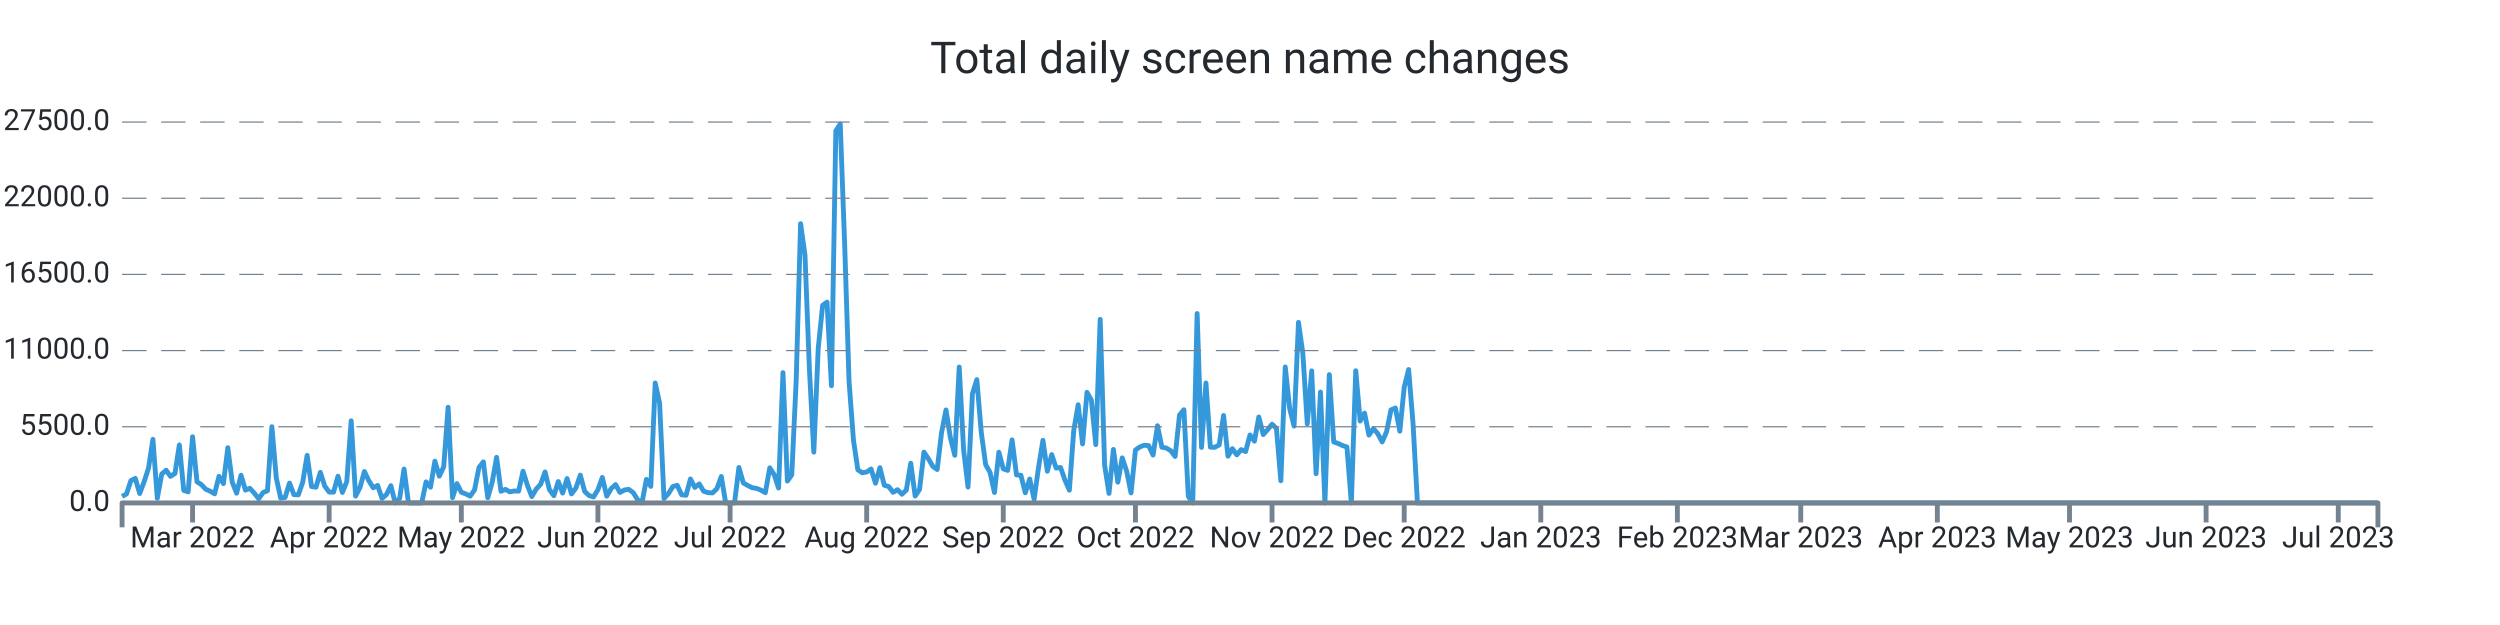
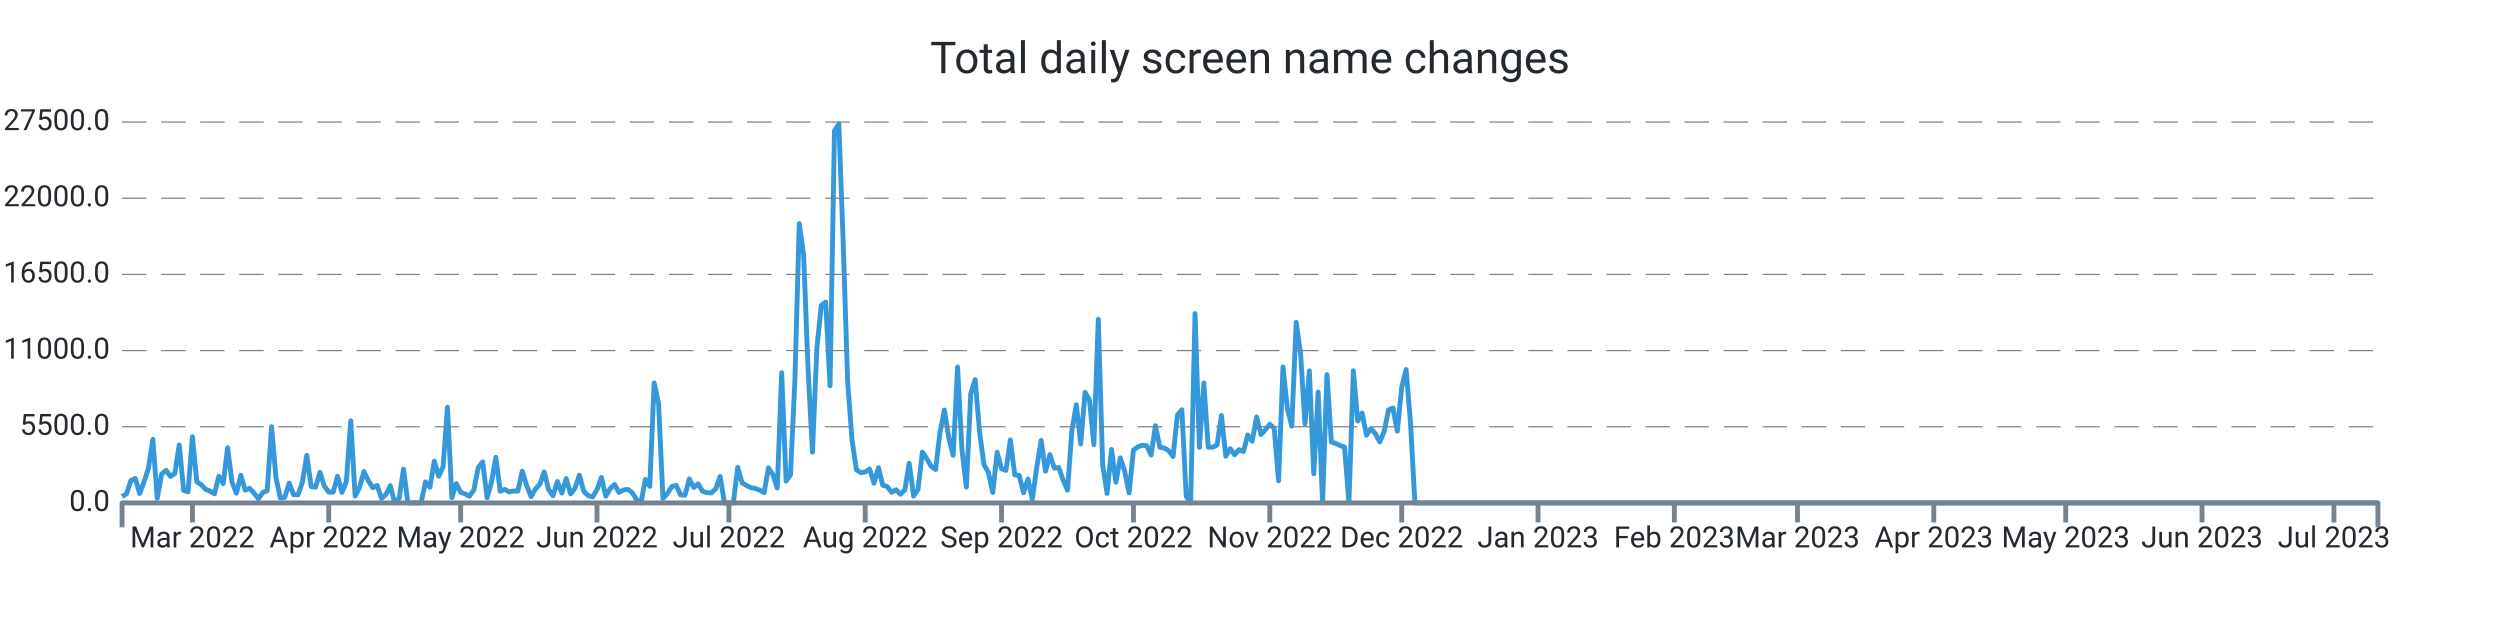
<svg xmlns="http://www.w3.org/2000/svg" width="1024.0" height="256.0" viewBox="0 0 1024.0 256.0" preserveAspectRatio="xMidYMid meet">
-   <path stroke="#3498db" stroke-linejoin="round" d="M 50.0 203.339 L 50 203.339L 51.805 202.33L 53.609 196.867L 55.414 195.948L 57.219 202.143L 59.023 197.355L 60.828 191.761L 62.633 179.962L 64.438 204.094L 66.242 194.172L 68.047 192.618L 69.852 195.125L 71.656 193.928L 73.461 182.248L 75.266 200.866L 77.07 201.456L 78.875 178.89L 80.68 197.338L 82.484 198.501L 84.289 200.418L 86.094 201.184L 87.898 202.267L 89.703 195.091L 91.508 198.081L 93.312 183.389L 95.117 197.474L 96.922 202.018L 98.727 194.66L 100.531 200.753L 102.336 200.004L 104.141 201.972L 105.945 204.275L 107.75 201.745L 109.555 201.014L 111.359 174.783L 113.164 195.761L 114.969 204.003L 116.773 203.731L 118.578 197.877L 120.383 202.608L 122.188 202.693L 123.992 197.559L 125.797 186.514L 127.602 199.266L 129.406 199.573L 131.211 193.48L 133.016 199.108L 134.82 201.547L 136.625 201.57L 138.43 195.069L 140.234 201.7L 142.039 197.287L 143.844 172.355L 145.648 203.209L 147.453 199.675L 149.258 193.129L 151.062 196.89L 152.867 199.788L 154.672 198.83L 156.477 204.134L 158.281 202.579L 160.086 198.926L 161.891 206L 163.695 204.128L 165.5 192.125L 167.305 206L 169.109 206L 170.914 206L 172.719 206L 174.523 197.372L 176.328 199.578L 178.133 188.902L 179.938 195.029L 181.742 191.206L 183.547 166.813L 185.352 203.839L 187.156 198.092L 188.961 201.643L 190.766 202.296L 192.57 203.22L 194.375 200.668L 196.18 191.512L 197.984 189.186L 199.789 203.867L 201.594 197.565L 203.398 187.325L 205.203 201.235L 207.008 200.446L 208.812 201.462L 210.617 201.099L 212.422 201.178L 214.227 193.026L 216.031 198.807L 217.836 203.391L 219.641 200.305L 221.445 198.359L 223.25 193.31L 225.055 200.566L 226.859 203.039L 228.664 197.23L 230.469 201.955L 232.273 196.016L 234.078 202.307L 235.883 199.913L 237.688 194.621L 239.492 201.292L 241.297 202.988L 243.102 203.544L 244.906 200.605L 246.711 195.562L 248.516 203.243L 250.32 200.157L 252.125 198.467L 253.93 201.7L 255.734 200.707L 257.539 200.429L 259.344 201.768L 261.148 204.644L 262.953 206L 264.758 196.356L 266.562 199.215L 268.367 156.874L 270.172 165.151L 271.977 204.173L 273.781 202.177L 275.586 199.312L 277.391 198.784L 279.195 202.676L 281 202.857L 282.805 196.186L 284.609 199.647L 286.414 198.206L 288.219 201.218L 290.023 201.791L 291.828 201.904L 293.633 200.197L 295.438 195.171L 297.242 206L 299.047 206L 300.852 206L 302.656 191.483L 304.461 197.797L 306.266 198.852L 308.07 199.76L 309.875 200.038L 311.68 200.764L 313.484 201.808L 315.289 191.631L 317.094 194.411L 318.898 199.885L 320.703 152.631L 322.508 197.048L 324.312 194.473L 326.117 155.904L 327.922 91.609L 329.727 104.538L 331.531 151.179L 333.336 185.198L 335.141 142.766L 336.945 125.067L 338.75 123.745L 340.555 157.997L 342.359 53.568L 344.164 50.789L 345.969 100.022L 347.773 156.245L 349.578 180.32L 351.383 192.437L 353.188 193.639L 354.992 193.333L 356.797 192.113L 358.602 197.933L 360.406 191.563L 362.211 198.767L 364.016 199.301L 365.82 201.649L 367.625 200.588L 369.43 202.438L 371.234 200.73L 373.039 189.77L 374.844 203.175L 376.648 200.486L 378.453 185.181L 380.258 187.887L 382.062 191.018L 383.867 192.317L 385.672 177.097L 387.477 167.913L 389.281 179.31L 391.086 186.497L 392.891 150.345L 394.695 184.273L 396.5 199.51L 398.305 161.248L 400.109 155.49L 401.914 176.961L 403.719 190.309L 405.523 193.509L 407.328 201.728L 409.133 185.226L 410.938 192.034L 412.742 192.669L 414.547 180.183L 416.352 194.501L 418.156 194.683L 419.961 201.853L 421.766 196.203L 423.57 204.491L 425.375 191.557L 427.18 180.365L 428.984 193.026L 430.789 186.208L 432.594 191.727L 434.398 191.483L 436.203 196.634L 438.008 200.781L 439.812 176.269L 441.617 165.78L 443.422 181.829L 445.227 160.698L 447.031 163.931L 448.836 182.106L 450.641 130.808L 452.445 190.496L 454.25 202.091L 456.055 184.092L 457.859 197.502L 459.664 187.541L 461.469 192.953L 463.273 201.887L 465.078 184.336L 466.883 183.048L 468.688 182.367L 470.492 182.543L 472.297 186.389L 474.102 174.386L 475.906 183.179L 477.711 183.513L 479.516 184.602L 481.32 186.968L 483.125 170.001L 484.93 167.834L 486.734 203.322L 488.539 206L 490.344 128.431L 492.148 183.264L 493.953 156.869L 495.758 183.156L 497.562 183.201L 499.367 182.26L 501.172 170.188L 502.977 186.866L 504.781 183.774L 506.586 186.299L 508.391 184.171L 510.195 184.966L 512 178.17L 513.805 180.705L 515.609 170.801L 517.414 177.994L 519.219 175.991L 521.023 173.756L 522.828 175.458L 524.633 196.918L 526.438 150.305L 528.242 167.34L 530.047 174.522L 531.852 132.056L 533.656 144.831L 535.461 173.609L 537.266 151.911L 539.07 194.036L 540.875 160.595L 542.68 206L 544.484 153.437L 546.289 181.012L 548.094 181.641L 549.898 182.492L 551.703 183.088L 553.508 206L 555.312 151.865L 557.117 172.457L 558.922 169.207L 560.727 178.221L 562.531 175.543L 564.336 177.614L 566.141 181.017L 567.945 176.808L 569.75 167.896L 571.555 167.125L 573.359 176.621L 575.164 158.633L 576.969 151.36L 578.773 173.353L 580.578 206L 582.383 206L 584.188 206L 585.992 206L 587.797 206L 589.602 206L 591.406 206L 593.211 206L 595.016 206L 596.82 206L 598.625 206L 600.43 206L 602.234 206L 604.039 206L 605.844 206L 607.648 206L 609.453 206L 611.258 206L 613.062 206L 614.867 206L 616.672 206L 618.477 206L 620.281 206L 622.086 206L 623.891 206L 625.695 206L 627.5 206L 629.305 206L 631.109 206L 632.914 206L 634.719 206L 636.523 206L 638.328 206L 640.133 206L 641.938 206L 643.742 206L 645.547 206L 647.352 206L 649.156 206L 650.961 206L 652.766 206L 654.57 206L 656.375 206L 658.18 206L 659.984 206L 661.789 206L 663.594 206L 665.398 206L 667.203 206L 669.008 206L 670.812 206L 672.617 206L 674.422 206L 676.227 206L 678.031 206L 679.836 206L 681.641 206L 683.445 206L 685.25 206L 687.055 206L 688.859 206L 690.664 206L 692.469 206L 694.273 206L 696.078 206L 697.883 206L 699.688 206L 701.492 206L 703.297 206L 705.102 206L 706.906 206L 708.711 206L 710.516 206L 712.32 206L 714.125 206L 715.93 206L 717.734 206L 719.539 206L 721.344 206L 723.148 206L 724.953 206L 726.758 206L 728.562 206L 730.367 206L 732.172 206L 733.977 206L 735.781 206L 737.586 206L 739.391 206L 741.195 206L 743 206L 744.805 206L 746.609 206L 748.414 206L 750.219 206L 752.023 206L 753.828 206L 755.633 206L 757.438 206L 759.242 206L 761.047 206L 762.852 206L 764.656 206L 766.461 206L 768.266 206L 770.07 206L 771.875 206L 773.68 206L 775.484 206L 777.289 206L 779.094 206L 780.898 206L 782.703 206L 784.508 206L 786.312 206L 788.117 206L 789.922 206L 791.727 206L 793.531 206L 795.336 206L 797.141 206L 798.945 206L 800.75 206L 802.555 206L 804.359 206L 806.164 206L 807.969 206L 809.773 206L 811.578 206L 813.383 206L 815.188 206L 816.992 206L 818.797 206L 820.602 206L 822.406 206L 824.211 206L 826.016 206L 827.82 206L 829.625 206L 831.43 206L 833.234 206L 835.039 206L 836.844 206L 838.648 206L 840.453 206L 842.258 206L 844.062 206L 845.867 206L 847.672 206L 849.477 206L 851.281 206L 853.086 206L 854.891 206L 856.695 206L 858.5 206L 860.305 206L 862.109 206L 863.914 206L 865.719 206L 867.523 206L 869.328 206L 871.133 206L 872.938 206L 874.742 206L 876.547 206L 878.352 206L 880.156 206L 881.961 206L 883.766 206L 885.57 206L 887.375 206L 889.18 206L 890.984 206L 892.789 206L 894.594 206L 896.398 206L 898.203 206L 900.008 206L 901.812 206L 903.617 206L 905.422 206L 907.227 206L 909.031 206L 910.836 206L 912.641 206L 914.445 206L 916.25 206L 918.055 206L 919.859 206L 921.664 206L 923.469 206L 925.273 206L 927.078 206L 928.883 206L 930.688 206L 932.492 206L 934.297 206L 936.102 206L 937.906 206L 939.711 206L 941.516 206L 943.32 206L 945.125 206L 946.93 206L 948.734 206L 950.539 206L 952.344 206L 954.148 206L 955.953 206L 957.758 206L 959.562 206L 961.367 206L 963.172 206L 964.977 206L 966.781 206L 968.586 206L 970.391 206L 972.195 206L 974 206" stroke-width="2.0" fill="none" />
+   <path stroke="#3498db" stroke-linejoin="round" d="M 50.0 203.339 L 50 203.339L 51.801 202.33L 53.602 196.867L 55.404 195.948L 57.205 202.143L 59.006 197.355L 60.807 191.761L 62.608 179.962L 64.409 204.094L 66.211 194.172L 68.012 192.618L 69.813 195.125L 71.614 193.928L 73.415 182.248L 75.216 200.866L 77.018 201.456L 78.819 178.89L 80.62 197.338L 82.421 198.501L 84.222 200.418L 86.023 201.184L 87.825 202.267L 89.626 195.091L 91.427 198.081L 93.228 183.389L 95.029 197.474L 96.83 202.018L 98.632 194.66L 100.433 200.753L 102.234 200.004L 104.035 201.972L 105.836 204.275L 107.637 201.745L 109.439 201.014L 111.24 174.783L 113.041 195.761L 114.842 204.003L 116.643 203.731L 118.444 197.877L 120.246 202.608L 122.047 202.693L 123.848 197.559L 125.649 186.514L 127.45 199.266L 129.251 199.573L 131.053 193.48L 132.854 199.108L 134.655 201.547L 136.456 201.57L 138.257 195.069L 140.058 201.7L 141.86 197.287L 143.661 172.355L 145.462 203.209L 147.263 199.675L 149.064 193.129L 150.865 196.89L 152.667 199.788L 154.468 198.83L 156.269 204.134L 158.07 202.579L 159.871 198.926L 161.673 206L 163.474 204.128L 165.275 192.125L 167.076 206L 168.877 206L 170.678 206L 172.48 206L 174.281 197.372L 176.082 199.578L 177.883 188.902L 179.684 195.029L 181.485 191.206L 183.287 166.813L 185.088 203.839L 186.889 198.092L 188.69 201.643L 190.491 202.296L 192.292 203.22L 194.094 200.668L 195.895 191.512L 197.696 189.186L 199.497 203.867L 201.298 197.565L 203.099 187.325L 204.901 201.235L 206.702 200.446L 208.503 201.462L 210.304 201.099L 212.105 201.178L 213.906 193.026L 215.708 198.807L 217.509 203.391L 219.31 200.305L 221.111 198.359L 222.912 193.31L 224.713 200.566L 226.515 203.039L 228.316 197.23L 230.117 201.955L 231.918 196.016L 233.719 202.307L 235.52 199.913L 237.322 194.621L 239.123 201.292L 240.924 202.988L 242.725 203.544L 244.526 200.605L 246.327 195.562L 248.129 203.243L 249.93 200.157L 251.731 198.467L 253.532 201.7L 255.333 200.707L 257.135 200.429L 258.936 201.768L 260.737 204.644L 262.538 206L 264.339 196.356L 266.14 199.215L 267.942 156.874L 269.743 165.151L 271.544 204.173L 273.345 202.177L 275.146 199.312L 276.947 198.784L 278.749 202.676L 280.55 202.857L 282.351 196.186L 284.152 199.647L 285.953 198.206L 287.754 201.218L 289.556 201.791L 291.357 201.904L 293.158 200.197L 294.959 195.171L 296.76 206L 298.561 206L 300.363 206L 302.164 191.483L 303.965 197.797L 305.766 198.852L 307.567 199.76L 309.368 200.038L 311.17 200.764L 312.971 201.808L 314.772 191.631L 316.573 194.411L 318.374 199.885L 320.175 152.631L 321.977 197.048L 323.778 194.473L 325.579 155.904L 327.38 91.609L 329.181 104.538L 330.982 151.179L 332.784 185.198L 334.585 142.766L 336.386 125.067L 338.187 123.745L 339.988 157.997L 341.789 53.568L 343.591 50.789L 345.392 100.022L 347.193 156.245L 348.994 180.32L 350.795 192.437L 352.596 193.639L 354.398 193.333L 356.199 192.113L 358 197.933L 359.801 191.563L 361.602 198.767L 363.404 199.301L 365.205 201.649L 367.006 200.588L 368.807 202.438L 370.608 200.73L 372.409 189.77L 374.211 203.175L 376.012 200.486L 377.813 185.181L 379.614 187.887L 381.415 191.018L 383.216 192.317L 385.018 177.097L 386.819 167.913L 388.62 179.31L 390.421 186.497L 392.222 150.345L 394.023 184.273L 395.825 199.51L 397.626 161.248L 399.427 155.49L 401.228 176.961L 403.029 190.309L 404.83 193.509L 406.632 201.728L 408.433 185.226L 410.234 192.034L 412.035 192.669L 413.836 180.183L 415.637 194.501L 417.439 194.683L 419.24 201.853L 421.041 196.203L 422.842 204.491L 424.643 191.557L 426.444 180.365L 428.246 193.026L 430.047 186.208L 431.848 191.727L 433.649 191.483L 435.45 196.634L 437.251 200.781L 439.053 176.269L 440.854 165.78L 442.655 181.829L 444.456 160.698L 446.257 163.931L 448.058 182.106L 449.86 130.808L 451.661 190.496L 453.462 202.091L 455.263 184.092L 457.064 197.502L 458.865 187.541L 460.667 192.953L 462.468 201.887L 464.269 184.336L 466.07 183.048L 467.871 182.367L 469.673 182.543L 471.474 186.389L 473.275 174.386L 475.076 183.179L 476.877 183.513L 478.678 184.602L 480.48 186.968L 482.281 170.001L 484.082 167.834L 485.883 203.322L 487.684 206L 489.485 128.431L 491.287 183.264L 493.088 156.869L 494.889 183.156L 496.69 183.201L 498.491 182.26L 500.292 170.188L 502.094 186.866L 503.895 183.774L 505.696 186.299L 507.497 184.171L 509.298 184.966L 511.099 178.17L 512.901 180.705L 514.702 170.801L 516.503 177.994L 518.304 175.991L 520.105 173.756L 521.906 175.458L 523.708 196.918L 525.509 150.305L 527.31 167.34L 529.111 174.522L 530.912 132.056L 532.713 144.831L 534.515 173.609L 536.316 151.911L 538.117 194.036L 539.918 160.595L 541.719 206L 543.52 153.437L 545.322 181.012L 547.123 181.641L 548.924 182.492L 550.725 183.088L 552.526 206L 554.327 151.865L 556.129 172.457L 557.93 169.207L 559.731 178.221L 561.532 175.543L 563.333 177.614L 565.135 181.017L 566.936 176.808L 568.737 167.896L 570.538 167.125L 572.339 176.621L 574.14 158.633L 575.942 151.36L 577.743 173.353L 579.544 206L 581.345 206L 583.146 206L 584.947 206L 586.749 206L 588.55 206L 590.351 206L 592.152 206L 593.953 206L 595.754 206L 597.556 206L 599.357 206L 601.158 206L 602.959 206L 604.76 206L 606.561 206L 608.363 206L 610.164 206L 611.965 206L 613.766 206L 615.567 206L 617.368 206L 619.17 206L 620.971 206L 622.772 206L 624.573 206L 626.374 206L 628.175 206L 629.977 206L 631.778 206L 633.579 206L 635.38 206L 637.181 206L 638.982 206L 640.784 206L 642.585 206L 644.386 206L 646.187 206L 647.988 206L 649.789 206L 651.591 206L 653.392 206L 655.193 206L 656.994 206L 658.795 206L 660.596 206L 662.398 206L 664.199 206L 666 206L 667.801 206L 669.602 206L 671.404 206L 673.205 206L 675.006 206L 676.807 206L 678.608 206L 680.409 206L 682.211 206L 684.012 206L 685.813 206L 687.614 206L 689.415 206L 691.216 206L 693.018 206L 694.819 206L 696.62 206L 698.421 206L 700.222 206L 702.023 206L 703.825 206L 705.626 206L 707.427 206L 709.228 206L 711.029 206L 712.83 206L 714.632 206L 716.433 206L 718.234 206L 720.035 206L 721.836 206L 723.637 206L 725.439 206L 727.24 206L 729.041 206L 730.842 206L 732.643 206L 734.444 206L 736.246 206L 738.047 206L 739.848 206L 741.649 206L 743.45 206L 745.251 206L 747.053 206L 748.854 206L 750.655 206L 752.456 206L 754.257 206L 756.058 206L 757.86 206L 759.661 206L 761.462 206L 763.263 206L 765.064 206L 766.865 206L 768.667 206L 770.468 206L 772.269 206L 774.07 206L 775.871 206L 777.673 206L 779.474 206L 781.275 206L 783.076 206L 784.877 206L 786.678 206L 788.48 206L 790.281 206L 792.082 206L 793.883 206L 795.684 206L 797.485 206L 799.287 206L 801.088 206L 802.889 206L 804.69 206L 806.491 206L 808.292 206L 810.094 206L 811.895 206L 813.696 206L 815.497 206L 817.298 206L 819.099 206L 820.901 206L 822.702 206L 824.503 206L 826.304 206L 828.105 206L 829.906 206L 831.708 206L 833.509 206L 835.31 206L 837.111 206L 838.912 206L 840.713 206L 842.515 206L 844.316 206L 846.117 206L 847.918 206L 849.719 206L 851.52 206L 853.322 206L 855.123 206L 856.924 206L 858.725 206L 860.526 206L 862.327 206L 864.129 206L 865.93 206L 867.731 206L 869.532 206L 871.333 206L 873.135 206L 874.936 206L 876.737 206L 878.538 206L 880.339 206L 882.14 206L 883.942 206L 885.743 206L 887.544 206L 889.345 206L 891.146 206L 892.947 206L 894.749 206L 896.55 206L 898.351 206L 900.152 206L 901.953 206L 903.754 206L 905.556 206L 907.357 206L 909.158 206L 910.959 206L 912.76 206L 914.561 206L 916.363 206L 918.164 206L 919.965 206L 921.766 206L 923.567 206L 925.368 206L 927.17 206L 928.971 206L 930.772 206L 932.573 206L 934.374 206L 936.175 206L 937.977 206L 939.778 206L 941.579 206L 943.38 206L 945.181 206L 946.982 206L 948.784 206L 950.585 206L 952.386 206L 954.187 206L 955.988 206L 957.789 206L 959.591 206L 961.392 206L 963.193 206L 964.994 206L 966.795 206L 968.596 206L 970.398 206L 972.199 206L 974 206" stroke-width="2.0" fill="none" />
  <text x="45.0" font-family="-apple-system, system-ui, BlinkMacSystemFont, Roboto" y="50.0" dominant-baseline="middle" text-anchor="end" font-size="12" fill="#24292f">27500.0</text>
  <path stroke="#74838f" stroke-dasharray="10 6" stroke-width="0.5" d="M 50.0 50.0 L 974.0 50.0" />
  <text x="45.0" font-family="-apple-system, system-ui, BlinkMacSystemFont, Roboto" y="81.2" dominant-baseline="middle" text-anchor="end" font-size="12" fill="#24292f">22000.0</text>
  <path stroke="#74838f" stroke-dasharray="10 6" stroke-width="0.5" d="M 50.0 81.2 L 974.0 81.2" />
  <text x="45.0" font-family="-apple-system, system-ui, BlinkMacSystemFont, Roboto" y="112.4" dominant-baseline="middle" text-anchor="end" font-size="12" fill="#24292f">16500.0</text>
  <path stroke="#74838f" stroke-dasharray="10 6" stroke-width="0.5" d="M 50.0 112.4 L 974.0 112.4" />
  <text x="45.0" font-family="-apple-system, system-ui, BlinkMacSystemFont, Roboto" y="143.6" dominant-baseline="middle" text-anchor="end" font-size="12" fill="#24292f">11000.0</text>
  <path stroke="#74838f" stroke-dasharray="10 6" stroke-width="0.5" d="M 50.0 143.6 L 974.0 143.6" />
  <text x="45.0" font-family="-apple-system, system-ui, BlinkMacSystemFont, Roboto" y="174.8" dominant-baseline="middle" text-anchor="end" font-size="12" fill="#24292f">5500.0</text>
  <path stroke="#74838f" stroke-dasharray="10 6" stroke-width="0.5" d="M 50.0 174.8 L 974.0 174.8" />
  <text x="45.0" font-family="-apple-system, system-ui, BlinkMacSystemFont, Roboto" y="206.0" dominant-baseline="middle" text-anchor="end" font-size="12" fill="#24292f">0.0</text>
-   <path stroke="#74838f" stroke-width="2.0" d="M 78.875 206.0 L 78.875 214.0" />
-   <text x="78.875" font-family="-apple-system, system-ui, BlinkMacSystemFont, Roboto" y="216.0" dominant-baseline="hanging" text-anchor="middle" font-size="12" fill="#24292f">Mar 2022</text>
-   <path stroke="#74838f" stroke-width="2.0" d="M 134.82 206.0 L 134.82 214.0" />
-   <text x="134.82" font-family="-apple-system, system-ui, BlinkMacSystemFont, Roboto" y="216.0" dominant-baseline="hanging" text-anchor="middle" font-size="12" fill="#24292f">Apr 2022</text>
-   <path stroke="#74838f" stroke-width="2.0" d="M 188.961 206.0 L 188.961 214.0" />
-   <text x="188.961" font-family="-apple-system, system-ui, BlinkMacSystemFont, Roboto" y="216.0" dominant-baseline="hanging" text-anchor="middle" font-size="12" fill="#24292f">May 2022</text>
-   <path stroke="#74838f" stroke-width="2.0" d="M 244.906 206.0 L 244.906 214.0" />
-   <text x="244.906" font-family="-apple-system, system-ui, BlinkMacSystemFont, Roboto" y="216.0" dominant-baseline="hanging" text-anchor="middle" font-size="12" fill="#24292f">Jun 2022</text>
-   <path stroke="#74838f" stroke-width="2.0" d="M 299.047 206.0 L 299.047 214.0" />
-   <text x="299.047" font-family="-apple-system, system-ui, BlinkMacSystemFont, Roboto" y="216.0" dominant-baseline="hanging" text-anchor="middle" font-size="12" fill="#24292f">Jul 2022</text>
-   <path stroke="#74838f" stroke-width="2.0" d="M 354.992 206.0 L 354.992 214.0" />
-   <text x="354.992" font-family="-apple-system, system-ui, BlinkMacSystemFont, Roboto" y="216.0" dominant-baseline="hanging" text-anchor="middle" font-size="12" fill="#24292f">Aug 2022</text>
-   <path stroke="#74838f" stroke-width="2.0" d="M 410.938 206.0 L 410.938 214.0" />
-   <text x="410.938" font-family="-apple-system, system-ui, BlinkMacSystemFont, Roboto" y="216.0" dominant-baseline="hanging" text-anchor="middle" font-size="12" fill="#24292f">Sep 2022</text>
-   <path stroke="#74838f" stroke-width="2.0" d="M 465.078 206.0 L 465.078 214.0" />
-   <text x="465.078" font-family="-apple-system, system-ui, BlinkMacSystemFont, Roboto" y="216.0" dominant-baseline="hanging" text-anchor="middle" font-size="12" fill="#24292f">Oct 2022</text>
-   <path stroke="#74838f" stroke-width="2.0" d="M 521.023 206.0 L 521.023 214.0" />
-   <text x="521.023" font-family="-apple-system, system-ui, BlinkMacSystemFont, Roboto" y="216.0" dominant-baseline="hanging" text-anchor="middle" font-size="12" fill="#24292f">Nov 2022</text>
-   <path stroke="#74838f" stroke-width="2.0" d="M 575.164 206.0 L 575.164 214.0" />
-   <text x="575.164" font-family="-apple-system, system-ui, BlinkMacSystemFont, Roboto" y="216.0" dominant-baseline="hanging" text-anchor="middle" font-size="12" fill="#24292f">Dec 2022</text>
-   <path stroke="#74838f" stroke-width="2.0" d="M 631.109 206.0 L 631.109 214.0" />
-   <text x="631.109" font-family="-apple-system, system-ui, BlinkMacSystemFont, Roboto" y="216.0" dominant-baseline="hanging" text-anchor="middle" font-size="12" fill="#24292f">Jan 2023</text>
-   <path stroke="#74838f" stroke-width="2.0" d="M 687.055 206.0 L 687.055 214.0" />
-   <text x="687.055" font-family="-apple-system, system-ui, BlinkMacSystemFont, Roboto" y="216.0" dominant-baseline="hanging" text-anchor="middle" font-size="12" fill="#24292f">Feb 2023</text>
-   <path stroke="#74838f" stroke-width="2.0" d="M 737.586 206.0 L 737.586 214.0" />
-   <text x="737.586" font-family="-apple-system, system-ui, BlinkMacSystemFont, Roboto" y="216.0" dominant-baseline="hanging" text-anchor="middle" font-size="12" fill="#24292f">Mar 2023</text>
-   <path stroke="#74838f" stroke-width="2.0" d="M 793.531 206.0 L 793.531 214.0" />
-   <text x="793.531" font-family="-apple-system, system-ui, BlinkMacSystemFont, Roboto" y="216.0" dominant-baseline="hanging" text-anchor="middle" font-size="12" fill="#24292f">Apr 2023</text>
-   <path stroke="#74838f" stroke-width="2.0" d="M 847.672 206.0 L 847.672 214.0" />
-   <text x="847.672" font-family="-apple-system, system-ui, BlinkMacSystemFont, Roboto" y="216.0" dominant-baseline="hanging" text-anchor="middle" font-size="12" fill="#24292f">May 2023</text>
-   <path stroke="#74838f" stroke-width="2.0" d="M 903.617 206.0 L 903.617 214.0" />
-   <text x="903.617" font-family="-apple-system, system-ui, BlinkMacSystemFont, Roboto" y="216.0" dominant-baseline="hanging" text-anchor="middle" font-size="12" fill="#24292f">Jun 2023</text>
-   <path stroke="#74838f" stroke-width="2.0" d="M 957.758 206.0 L 957.758 214.0" />
-   <text x="957.758" font-family="-apple-system, system-ui, BlinkMacSystemFont, Roboto" y="216.0" dominant-baseline="hanging" text-anchor="middle" font-size="12" fill="#24292f">Jul 2023</text>
+   <path stroke="#74838f" stroke-width="2.0" d="M 78.819 206.0 L 78.819 214.0" />
+   <text x="78.819" font-family="-apple-system, system-ui, BlinkMacSystemFont, Roboto" y="216.0" dominant-baseline="hanging" text-anchor="middle" font-size="12" fill="#24292f">Mar 2022</text>
+   <path stroke="#74838f" stroke-width="2.0" d="M 134.655 206.0 L 134.655 214.0" />
+   <text x="134.655" font-family="-apple-system, system-ui, BlinkMacSystemFont, Roboto" y="216.0" dominant-baseline="hanging" text-anchor="middle" font-size="12" fill="#24292f">Apr 2022</text>
+   <path stroke="#74838f" stroke-width="2.0" d="M 188.69 206.0 L 188.69 214.0" />
+   <text x="188.69" font-family="-apple-system, system-ui, BlinkMacSystemFont, Roboto" y="216.0" dominant-baseline="hanging" text-anchor="middle" font-size="12" fill="#24292f">May 2022</text>
+   <path stroke="#74838f" stroke-width="2.0" d="M 244.526 206.0 L 244.526 214.0" />
+   <text x="244.526" font-family="-apple-system, system-ui, BlinkMacSystemFont, Roboto" y="216.0" dominant-baseline="hanging" text-anchor="middle" font-size="12" fill="#24292f">Jun 2022</text>
+   <path stroke="#74838f" stroke-width="2.0" d="M 298.561 206.0 L 298.561 214.0" />
+   <text x="298.561" font-family="-apple-system, system-ui, BlinkMacSystemFont, Roboto" y="216.0" dominant-baseline="hanging" text-anchor="middle" font-size="12" fill="#24292f">Jul 2022</text>
+   <path stroke="#74838f" stroke-width="2.0" d="M 354.398 206.0 L 354.398 214.0" />
+   <text x="354.398" font-family="-apple-system, system-ui, BlinkMacSystemFont, Roboto" y="216.0" dominant-baseline="hanging" text-anchor="middle" font-size="12" fill="#24292f">Aug 2022</text>
+   <path stroke="#74838f" stroke-width="2.0" d="M 410.234 206.0 L 410.234 214.0" />
+   <text x="410.234" font-family="-apple-system, system-ui, BlinkMacSystemFont, Roboto" y="216.0" dominant-baseline="hanging" text-anchor="middle" font-size="12" fill="#24292f">Sep 2022</text>
+   <path stroke="#74838f" stroke-width="2.0" d="M 464.269 206.0 L 464.269 214.0" />
+   <text x="464.269" font-family="-apple-system, system-ui, BlinkMacSystemFont, Roboto" y="216.0" dominant-baseline="hanging" text-anchor="middle" font-size="12" fill="#24292f">Oct 2022</text>
+   <path stroke="#74838f" stroke-width="2.0" d="M 520.105 206.0 L 520.105 214.0" />
+   <text x="520.105" font-family="-apple-system, system-ui, BlinkMacSystemFont, Roboto" y="216.0" dominant-baseline="hanging" text-anchor="middle" font-size="12" fill="#24292f">Nov 2022</text>
+   <path stroke="#74838f" stroke-width="2.0" d="M 574.14 206.0 L 574.14 214.0" />
+   <text x="574.14" font-family="-apple-system, system-ui, BlinkMacSystemFont, Roboto" y="216.0" dominant-baseline="hanging" text-anchor="middle" font-size="12" fill="#24292f">Dec 2022</text>
+   <path stroke="#74838f" stroke-width="2.0" d="M 629.977 206.0 L 629.977 214.0" />
+   <text x="629.977" font-family="-apple-system, system-ui, BlinkMacSystemFont, Roboto" y="216.0" dominant-baseline="hanging" text-anchor="middle" font-size="12" fill="#24292f">Jan 2023</text>
+   <path stroke="#74838f" stroke-width="2.0" d="M 685.813 206.0 L 685.813 214.0" />
+   <text x="685.813" font-family="-apple-system, system-ui, BlinkMacSystemFont, Roboto" y="216.0" dominant-baseline="hanging" text-anchor="middle" font-size="12" fill="#24292f">Feb 2023</text>
+   <path stroke="#74838f" stroke-width="2.0" d="M 736.246 206.0 L 736.246 214.0" />
+   <text x="736.246" font-family="-apple-system, system-ui, BlinkMacSystemFont, Roboto" y="216.0" dominant-baseline="hanging" text-anchor="middle" font-size="12" fill="#24292f">Mar 2023</text>
+   <path stroke="#74838f" stroke-width="2.0" d="M 792.082 206.0 L 792.082 214.0" />
+   <text x="792.082" font-family="-apple-system, system-ui, BlinkMacSystemFont, Roboto" y="216.0" dominant-baseline="hanging" text-anchor="middle" font-size="12" fill="#24292f">Apr 2023</text>
+   <path stroke="#74838f" stroke-width="2.0" d="M 846.117 206.0 L 846.117 214.0" />
+   <text x="846.117" font-family="-apple-system, system-ui, BlinkMacSystemFont, Roboto" y="216.0" dominant-baseline="hanging" text-anchor="middle" font-size="12" fill="#24292f">May 2023</text>
+   <path stroke="#74838f" stroke-width="2.0" d="M 901.953 206.0 L 901.953 214.0" />
+   <text x="901.953" font-family="-apple-system, system-ui, BlinkMacSystemFont, Roboto" y="216.0" dominant-baseline="hanging" text-anchor="middle" font-size="12" fill="#24292f">Jun 2023</text>
+   <path stroke="#74838f" stroke-width="2.0" d="M 955.988 206.0 L 955.988 214.0" />
+   <text x="955.988" font-family="-apple-system, system-ui, BlinkMacSystemFont, Roboto" y="216.0" dominant-baseline="hanging" text-anchor="middle" font-size="12" fill="#24292f">Jul 2023</text>
  <path stroke="#74838f" stroke-linejoin="round" stroke-width="2.0" d="M 50.0 216.0 L 50.0 206.0 L 974.0 206.0 L 974.0 216.0" fill="none" />
  <text x="512.0" y="25.0" font-family="-apple-system, system-ui, BlinkMacSystemFont, Roboto" dominant-baseline="middle" text-anchor="middle" font-size="18" fill="#24292f">Total daily screen name changes</text>
</svg>
